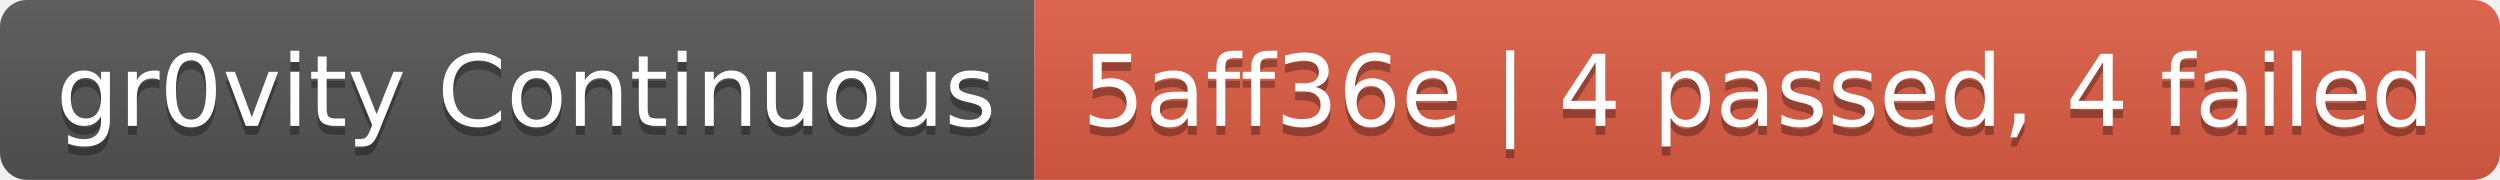
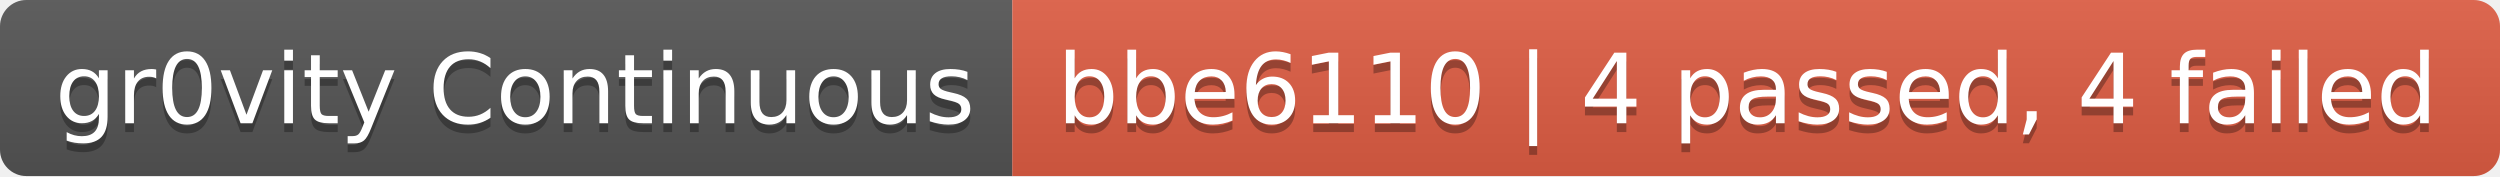
- <svg xmlns="http://www.w3.org/2000/svg" width="278" height="20" role="img" aria-label="gr0vity Continuous: 5aff36e | 4 passed, 4 failed">
+ <svg xmlns="http://www.w3.org/2000/svg" width="284" height="20" role="img" aria-label="gr0vity Continuous: bbe6110 | 4 passed, 4 failed">
  <linearGradient id="s" x2="0" y2="100%">
    <stop offset="0" stop-color="#bbb" stop-opacity=".1" />
    <stop offset="1" stop-opacity=".1" />
  </linearGradient>
  <clipPath id="r">
-     <rect width="278" height="20" rx="3" fill="#fff" />
+     <rect width="284" height="20" rx="3" fill="#fff" />
  </clipPath>
  <g clip-path="url(#r)">
    <rect width="115" height="20" fill="#555" />
-     <rect x="115" width="163" height="20" fill="#e05d44" />
-     <rect width="278" height="20" fill="url(#s)" />
+     <rect x="115" width="169" height="20" fill="#e05d44" />
+     <rect width="284" height="20" fill="url(#s)" />
  </g>
  <g fill="#fff" text-anchor="middle" font-family="Verdana,Geneva,DejaVu Sans,sans-serif" text-rendering="geometricPrecision" font-size="110">
    <text aria-hidden="true" x="585" y="150" fill="#010101" fill-opacity=".3" transform="scale(.1)" textLength="1050">gr0vity Continuous</text>
    <text x="585" y="140" transform="scale(.1)" fill="#fff" textLength="1050">gr0vity Continuous</text>
-     <text aria-hidden="true" x="1955" y="150" fill="#010101" fill-opacity=".3" transform="scale(.1)" textLength="1530">5aff36e | 4 passed, 4 failed</text>
-     <text x="1955" y="140" transform="scale(.1)" fill="#fff" textLength="1530">5aff36e | 4 passed, 4 failed</text>
+     <text aria-hidden="true" x="1985" y="150" fill="#010101" fill-opacity=".3" transform="scale(.1)" textLength="1590">bbe6110 | 4 passed, 4 failed</text>
+     <text x="1985" y="140" transform="scale(.1)" fill="#fff" textLength="1590">bbe6110 | 4 passed, 4 failed</text>
  </g>
</svg>
